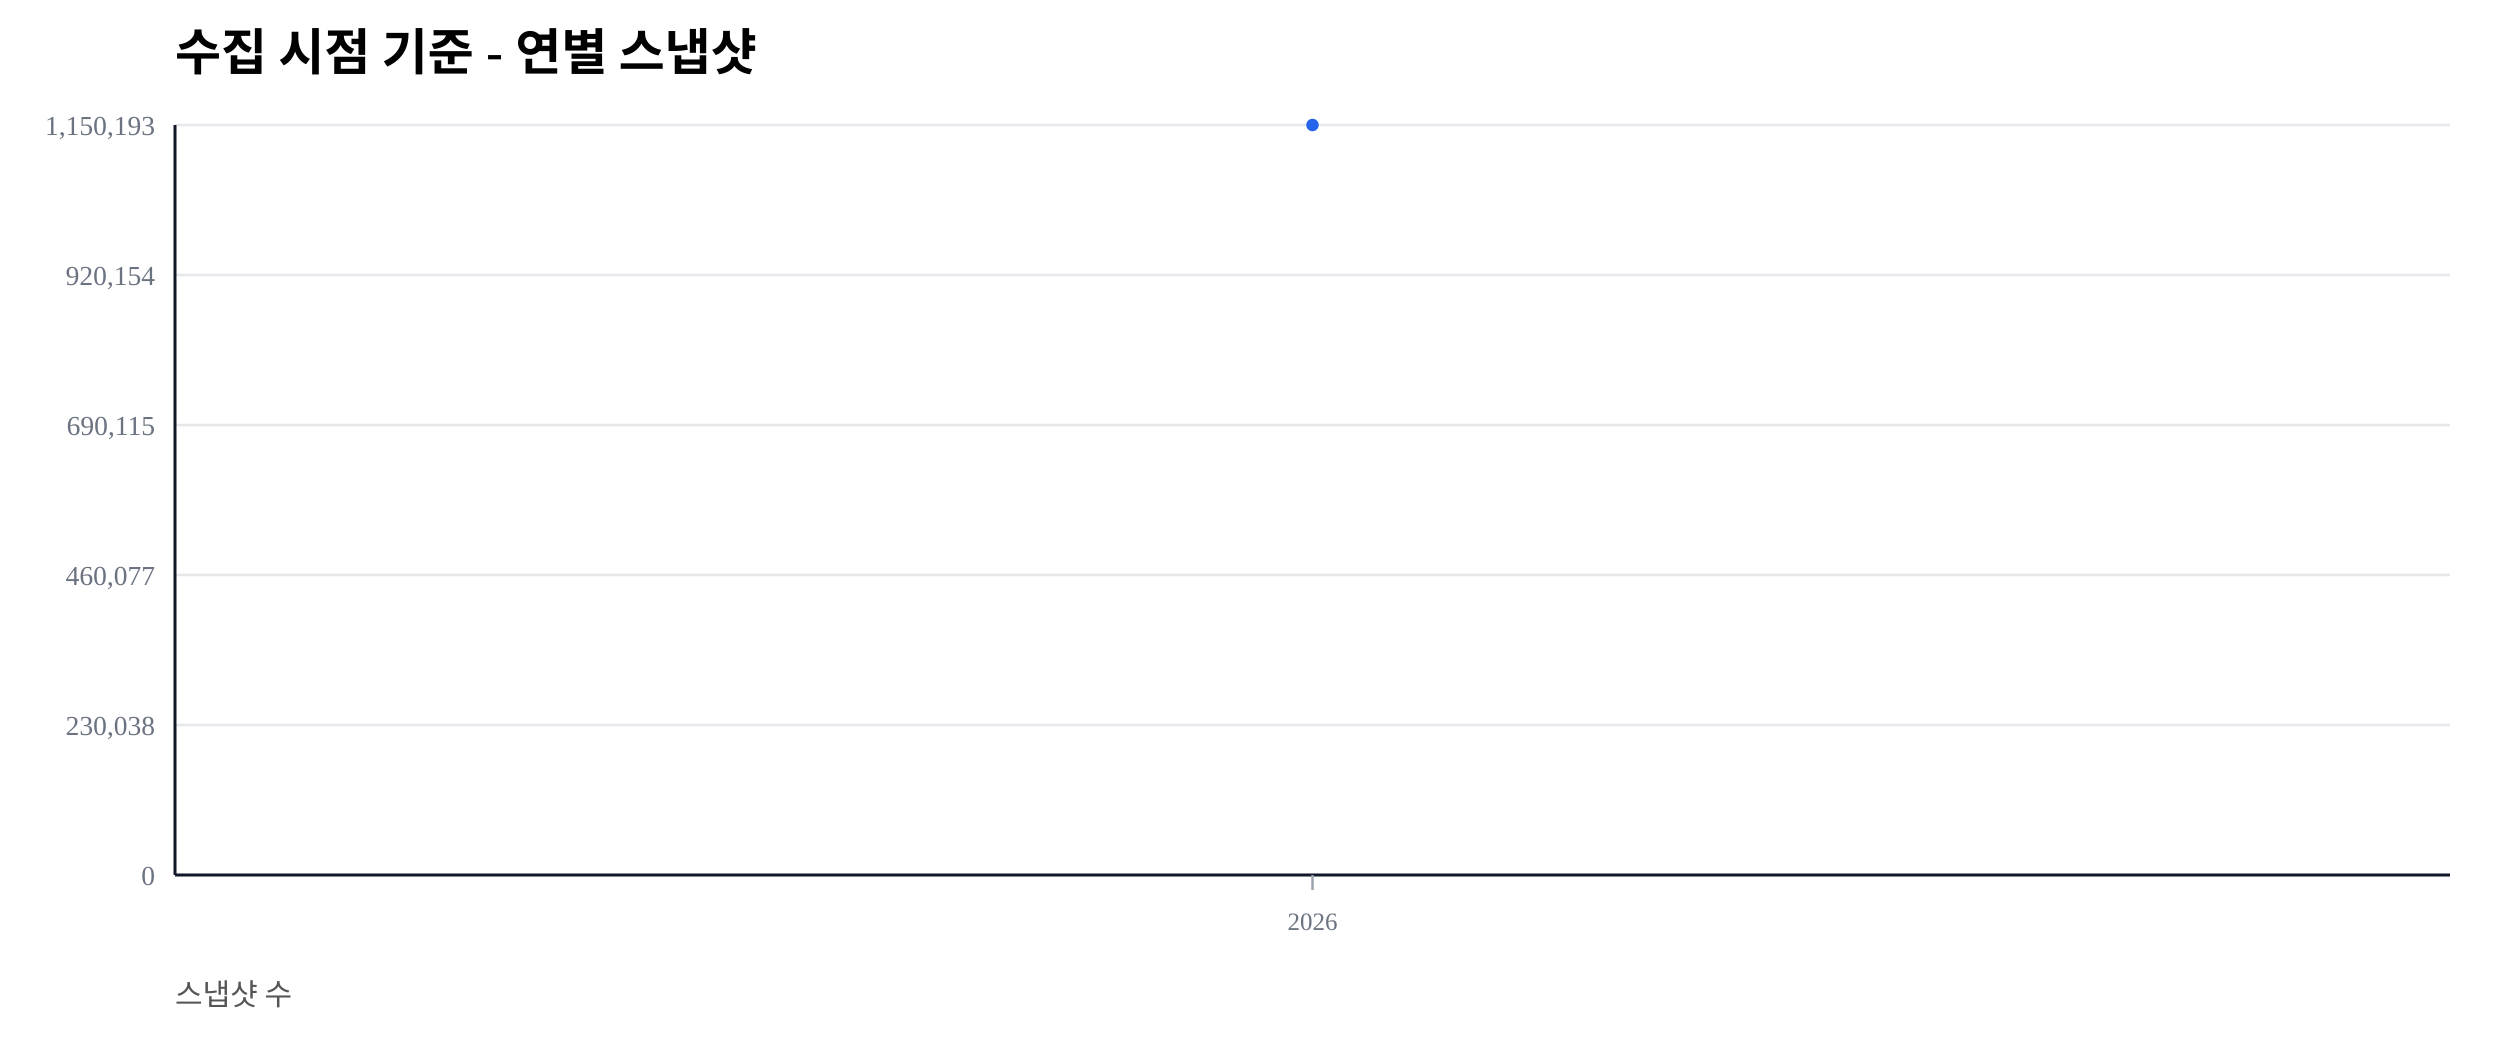
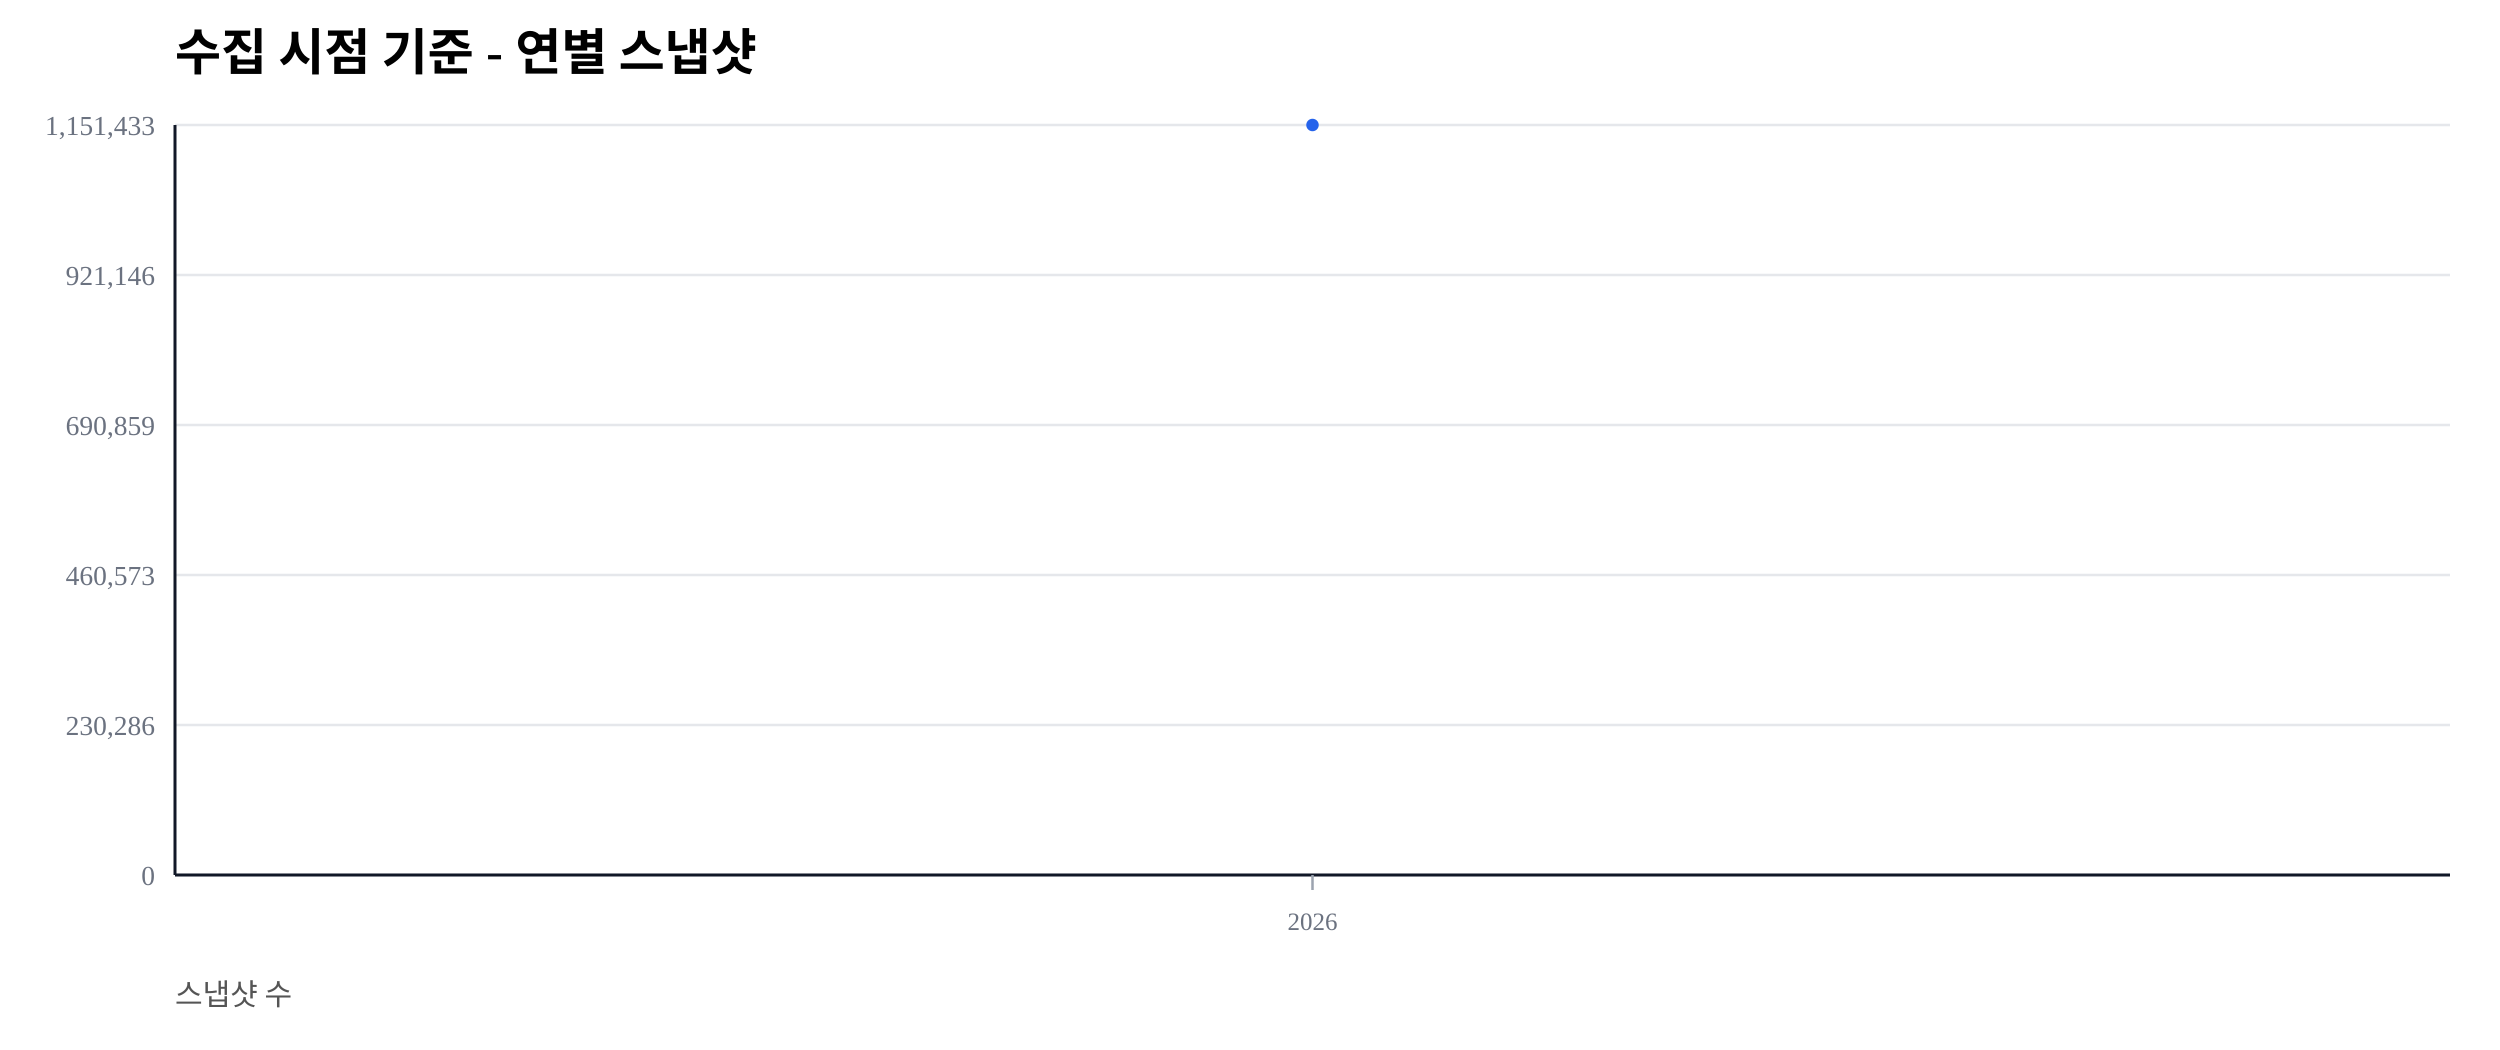
<svg xmlns="http://www.w3.org/2000/svg" width="1000" height="420" viewBox="0 0 1000 420">
  <rect width="100%" height="100%" fill="#ffffff" />
  <text x="70" y="28" font-size="20" font-weight="600">수집 시점 기준 - 연별 스냅샷</text>
  <text x="70" y="402" font-size="12" fill="#555">스냅샷 수</text>
  <line x1="70" y1="350.00" x2="980" y2="350.00" stroke="#e5e7eb" stroke-width="1" />
  <text x="62" y="354.00" font-size="11" fill="#6b7280" text-anchor="end">0</text>
  <line x1="70" y1="290.00" x2="980" y2="290.00" stroke="#e5e7eb" stroke-width="1" />
-   <text x="62" y="294.00" font-size="11" fill="#6b7280" text-anchor="end">230,038</text>
+   <text x="62" y="294.00" font-size="11" fill="#6b7280" text-anchor="end">230,286</text>
  <line x1="70" y1="230.00" x2="980" y2="230.00" stroke="#e5e7eb" stroke-width="1" />
-   <text x="62" y="234.00" font-size="11" fill="#6b7280" text-anchor="end">460,077</text>
+   <text x="62" y="234.00" font-size="11" fill="#6b7280" text-anchor="end">460,573</text>
  <line x1="70" y1="170.00" x2="980" y2="170.00" stroke="#e5e7eb" stroke-width="1" />
-   <text x="62" y="174.00" font-size="11" fill="#6b7280" text-anchor="end">690,115</text>
+   <text x="62" y="174.00" font-size="11" fill="#6b7280" text-anchor="end">690,859</text>
  <line x1="70" y1="110.00" x2="980" y2="110.00" stroke="#e5e7eb" stroke-width="1" />
-   <text x="62" y="114.00" font-size="11" fill="#6b7280" text-anchor="end">920,154</text>
+   <text x="62" y="114.00" font-size="11" fill="#6b7280" text-anchor="end">921,146</text>
  <line x1="70" y1="50.00" x2="980" y2="50.00" stroke="#e5e7eb" stroke-width="1" />
-   <text x="62" y="54.00" font-size="11" fill="#6b7280" text-anchor="end">1,150,193</text>
+   <text x="62" y="54.00" font-size="11" fill="#6b7280" text-anchor="end">1,151,433</text>
  <line x1="70" y1="350" x2="980" y2="350" stroke="#111827" stroke-width="1.2" />
  <line x1="70" y1="50" x2="70" y2="350" stroke="#111827" stroke-width="1.2" />
  <line x1="525.00" y1="350" x2="525.00" y2="356" stroke="#9ca3af" stroke-width="1" />
  <text x="525.00" y="372" font-size="10" fill="#6b7280" text-anchor="middle">2026</text>
  <polyline fill="none" stroke="#2563eb" stroke-width="2.5" points="525.00,50.00" />
  <circle cx="525.00" cy="50.00" r="2.5" fill="#2563eb" />
</svg>
